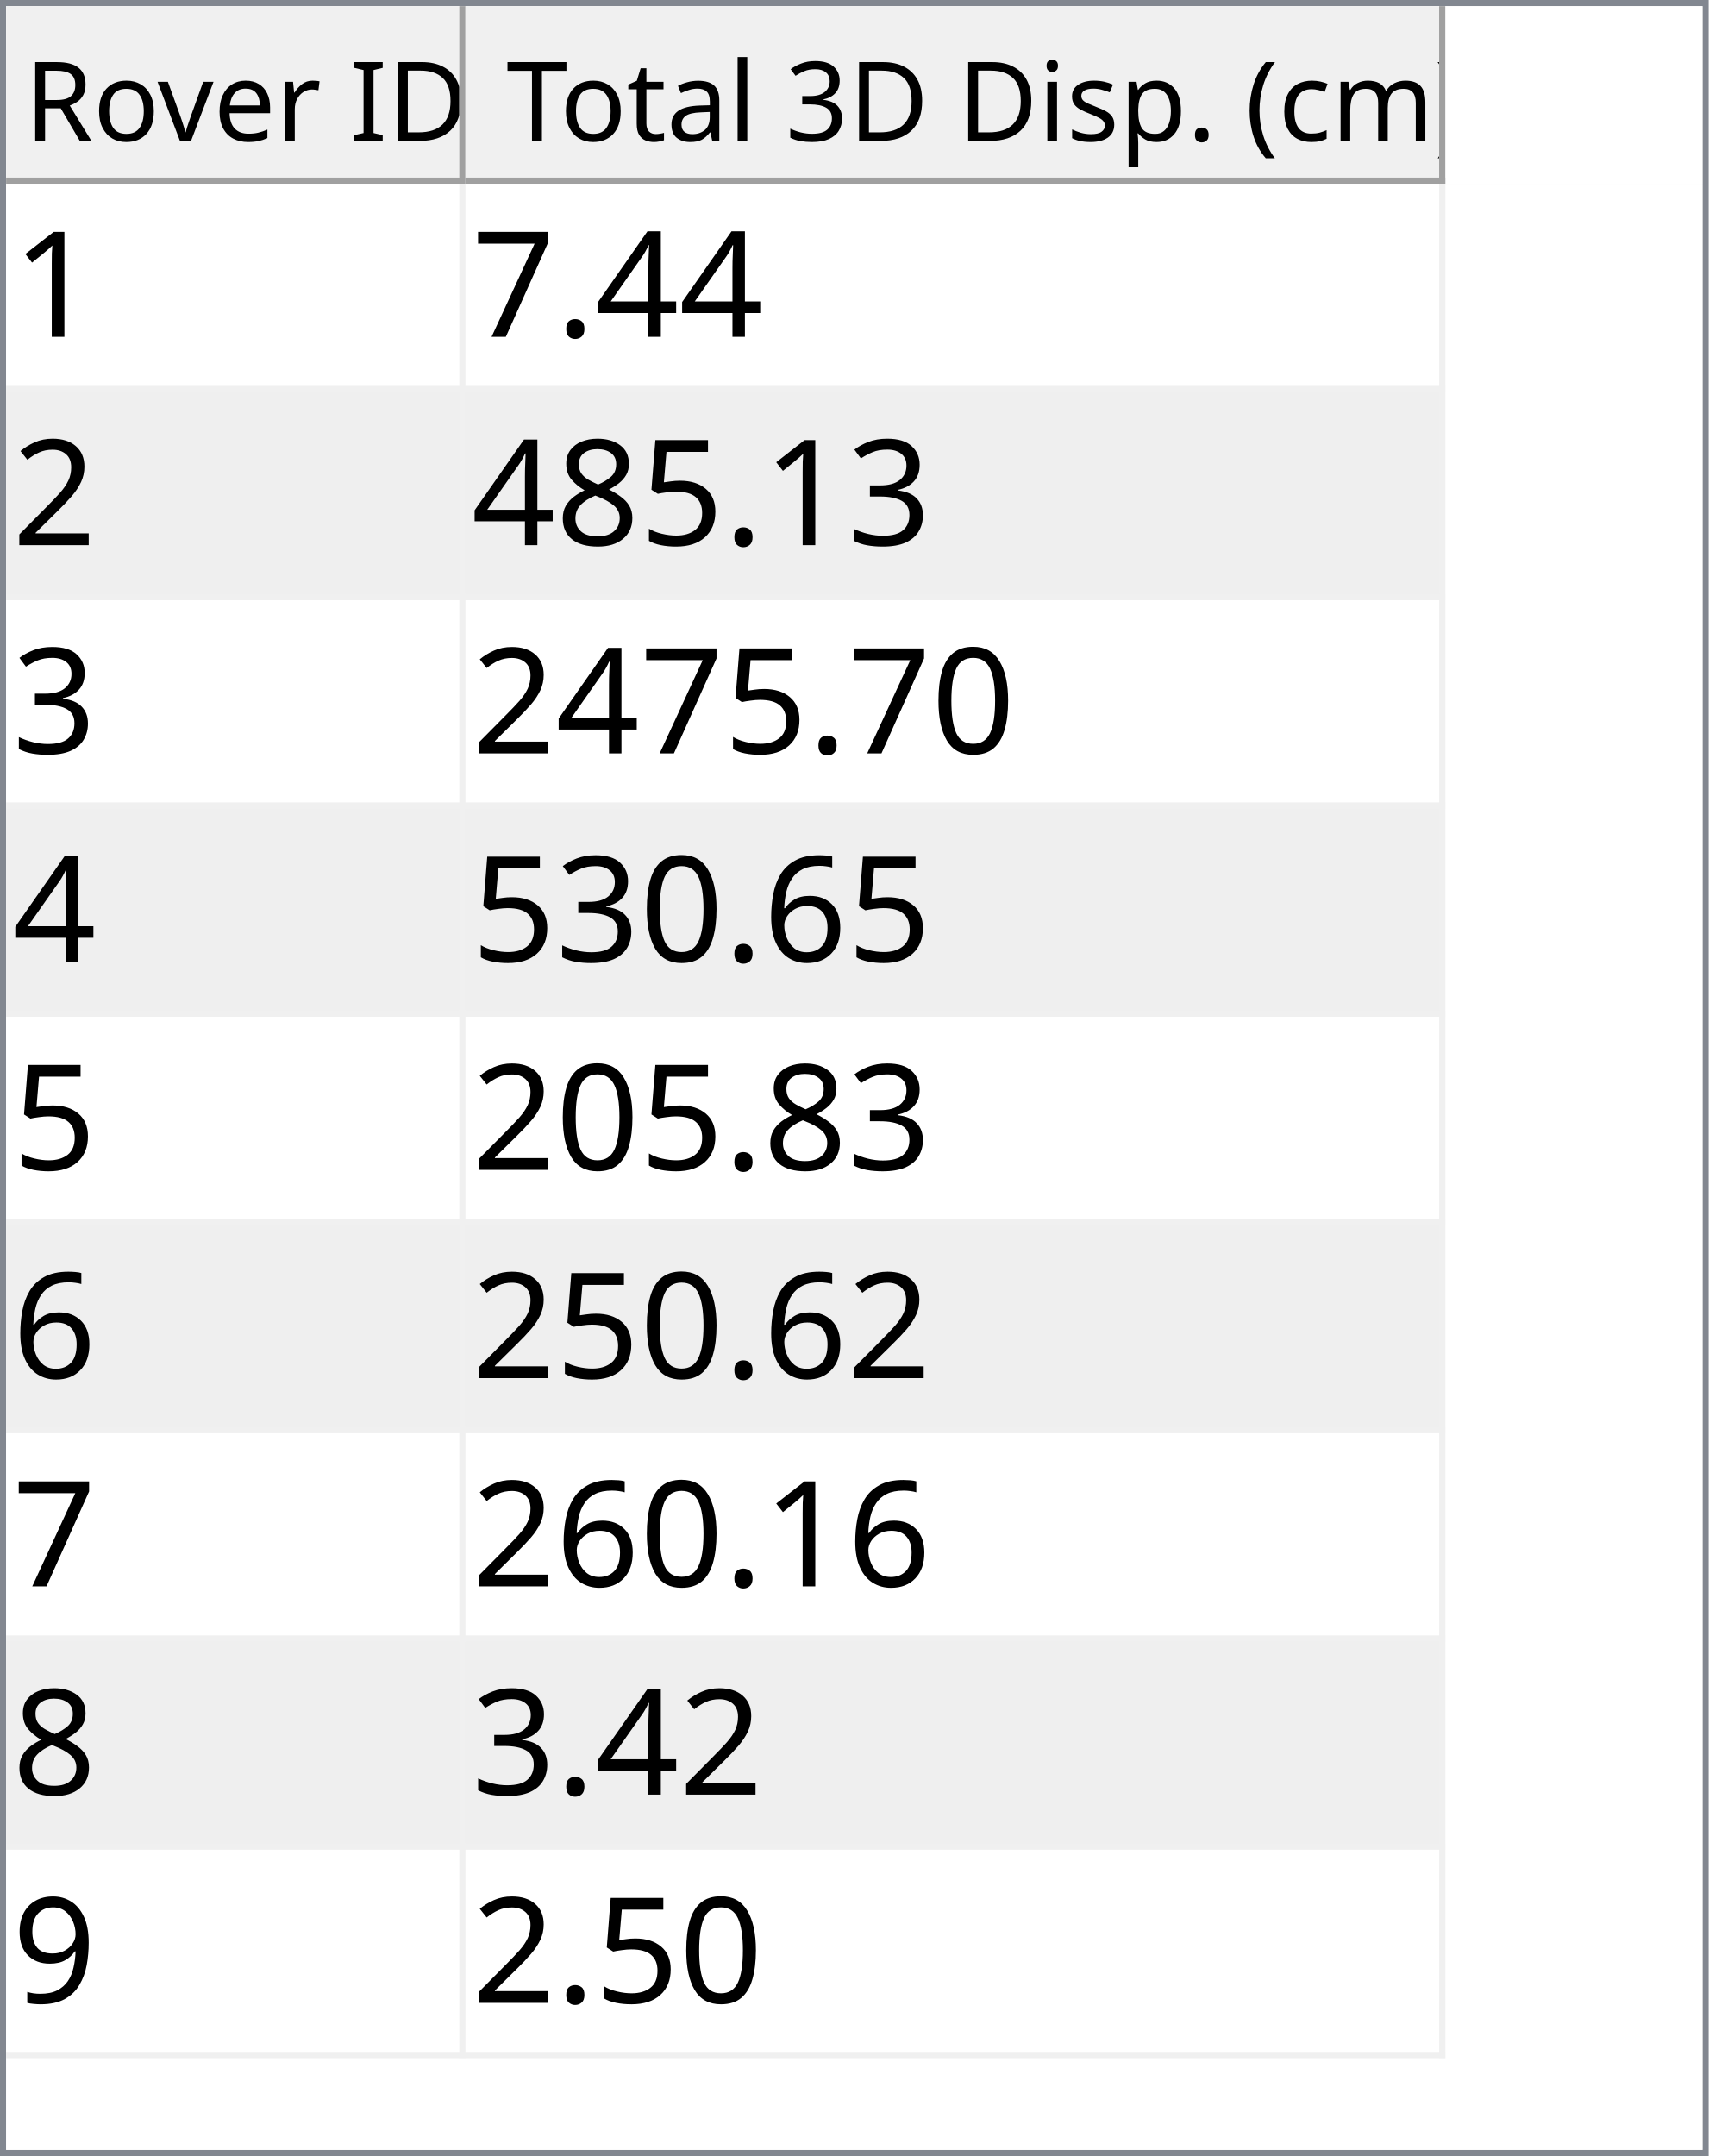
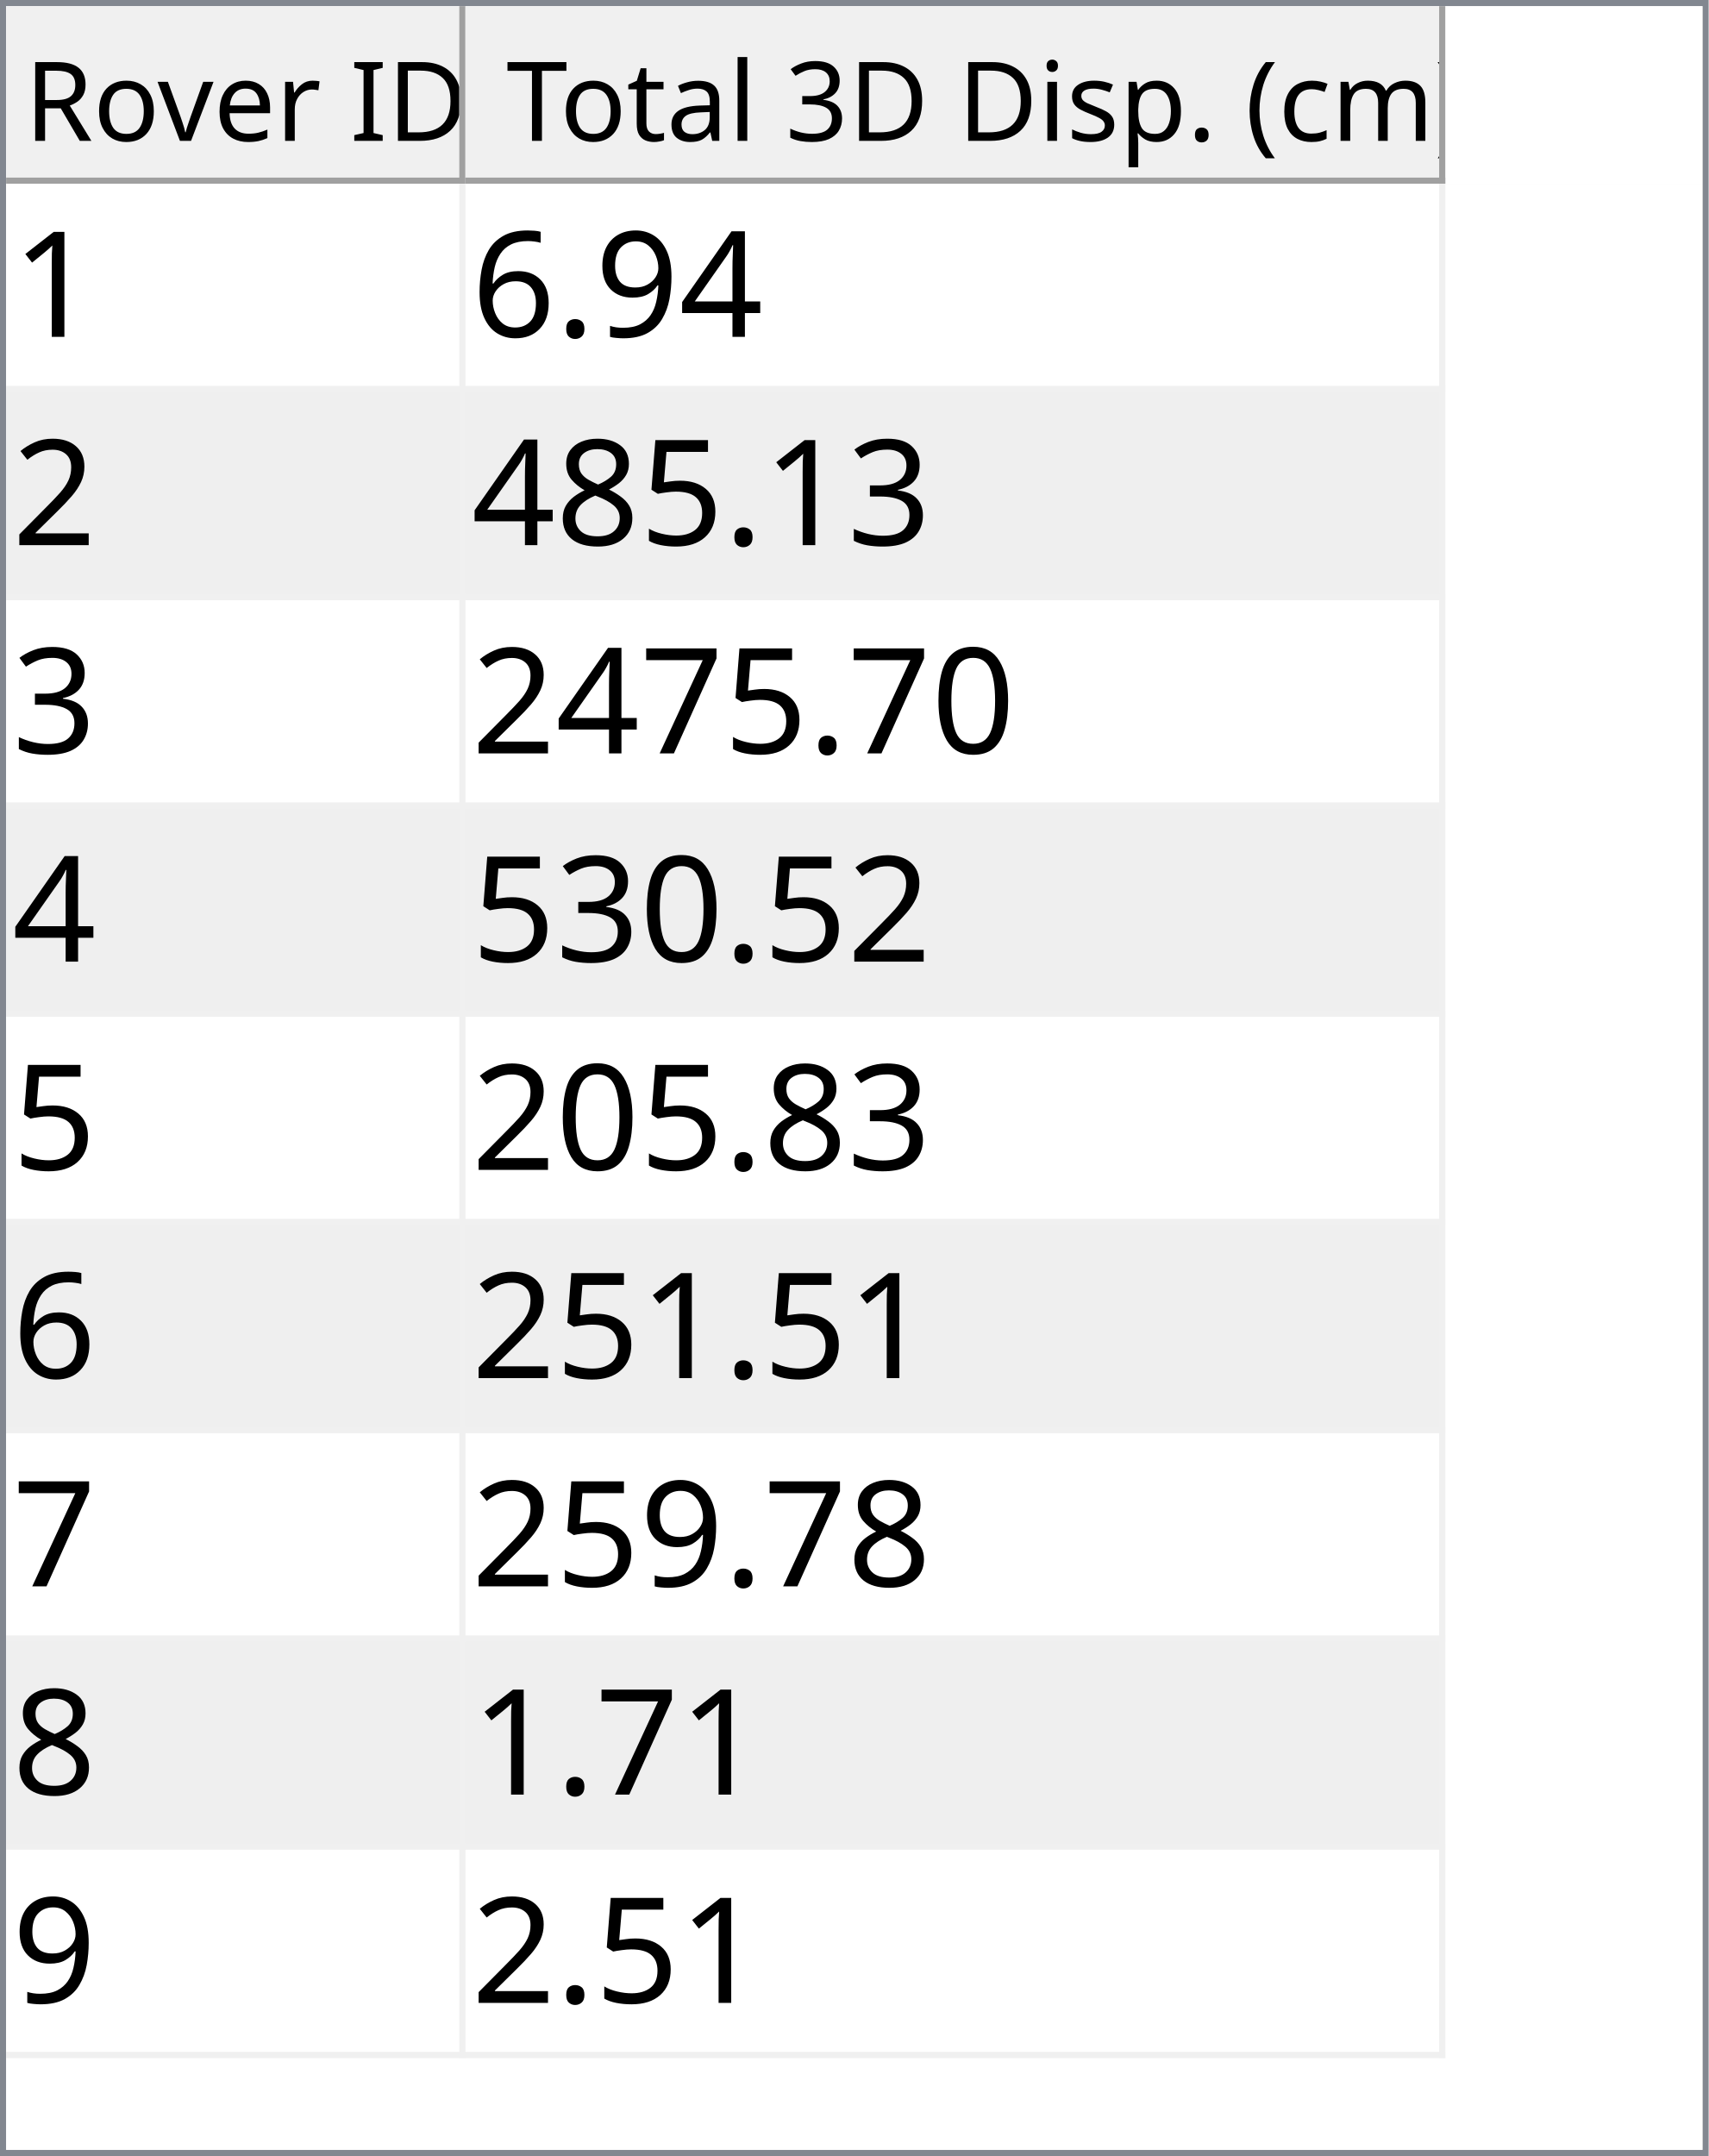
<svg xmlns="http://www.w3.org/2000/svg" style="fill-opacity:1; color-rendering:auto; color-interpolation:auto; text-rendering:auto; stroke:black; stroke-linecap:square; stroke-miterlimit:10; shape-rendering:auto; stroke-opacity:1; fill:black; stroke-dasharray:none; font-weight:normal; stroke-width:1; font-family:'Dialog'; font-style:normal; stroke-linejoin:miter; font-size:12px; stroke-dashoffset:0; image-rendering:auto;" width="279" height="352">
  <defs id="genericDefs" />
  <g>
    <defs id="defs1">
      <clipPath clipPathUnits="userSpaceOnUse" id="clipPath1">
        <path d="M0 0 L279 0 L279 352 L0 352 L0 0 Z" />
      </clipPath>
      <clipPath clipPathUnits="userSpaceOnUse" id="clipPath2">
        <path d="M0 0 L0 352 L279 352 L279 0 Z" />
      </clipPath>
      <clipPath clipPathUnits="userSpaceOnUse" id="clipPath3">
        <path d="M0 0 L0 29 L277 29 L277 0 Z" />
      </clipPath>
      <clipPath clipPathUnits="userSpaceOnUse" id="clipPath4">
        <path d="M0 0 L0 29 L75 29 L75 0 Z" />
      </clipPath>
      <clipPath clipPathUnits="userSpaceOnUse" id="clipPath5">
        <path d="M1 1 L1 28 L74 28 L74 1 Z" />
      </clipPath>
      <clipPath clipPathUnits="userSpaceOnUse" id="clipPath6">
        <path d="M0 0 L0 27 L73 27 L73 0 Z" />
      </clipPath>
      <clipPath clipPathUnits="userSpaceOnUse" id="clipPath7">
        <path d="M-0.5 -0.5 L-0.5 28.5 L74.5 28.5 L74.5 -0.5 Z" />
      </clipPath>
      <clipPath clipPathUnits="userSpaceOnUse" id="clipPath8">
        <path d="M0 0 L0 29 L160 29 L160 0 Z" />
      </clipPath>
      <clipPath clipPathUnits="userSpaceOnUse" id="clipPath9">
        <path d="M1 1 L1 28 L159 28 L159 1 Z" />
      </clipPath>
      <clipPath clipPathUnits="userSpaceOnUse" id="clipPath10">
        <path d="M0 0 L0 27 L158 27 L158 0 Z" />
      </clipPath>
      <clipPath clipPathUnits="userSpaceOnUse" id="clipPath11">
        <path d="M-0.5 -0.5 L-0.5 28.5 L159.5 28.5 L159.5 -0.5 Z" />
      </clipPath>
      <clipPath clipPathUnits="userSpaceOnUse" id="clipPath12">
        <path d="M0 0 L0 321 L277 321 L277 0 Z" />
      </clipPath>
      <clipPath clipPathUnits="userSpaceOnUse" id="clipPath13">
        <path d="M0 0 L0 306 L235 306 L235 0 Z" />
      </clipPath>
      <clipPath clipPathUnits="userSpaceOnUse" id="clipPath14">
        <path d="M-0.5 -0.5 L-0.5 305.5 L234.5 305.5 L234.5 -0.5 Z" />
      </clipPath>
      <clipPath clipPathUnits="userSpaceOnUse" id="clipPath15">
        <path d="M0 0 L0 33 L74 33 L74 0 Z" />
      </clipPath>
      <clipPath clipPathUnits="userSpaceOnUse" id="clipPath16">
        <path d="M0 0 L0 33 L159 33 L159 0 Z" />
      </clipPath>
      <font horiz-adv-x="64.551" id="font1">
        <font-face ascent="107.91" descent="25.098" units-per-em="100" style="font-style:normal; font-family:Segoe UI; font-weight:normal;" />
        <missing-glyph horiz-adv-x="64.551" d="M8.109 0 L8.109 68.266 L56.453 68.266 L56.453 0 L8.109 0 ZM15.328 7.234 L49.219 7.234 L49.219 61.031 L15.328 61.031 L15.328 7.234 Z" />
        <glyph unicode="D" horiz-adv-x="70.117" d="M9.188 0 L9.188 70.016 L28.516 70.016 Q65.531 70.016 65.531 35.891 Q65.531 19.672 55.25 9.836 Q44.969 0 27.734 0 L9.188 0 ZM17.391 62.594 L17.391 7.422 L27.828 7.422 Q41.609 7.422 49.273 14.797 Q56.938 22.172 56.938 35.688 Q56.938 62.594 28.328 62.594 L17.391 62.594 Z" />
        <glyph unicode="I" horiz-adv-x="26.611" d="M17.391 0 L9.188 0 L9.188 70.016 L17.391 70.016 L17.391 0 Z" />
        <glyph unicode=" " horiz-adv-x="27.393" d="" />
        <glyph unicode="r" horiz-adv-x="34.766" d="M34.188 41.891 Q32.078 43.5 28.125 43.5 Q23 43.5 19.555 38.672 Q16.109 33.844 16.109 25.484 L16.109 0 L8.109 0 L8.109 50 L16.109 50 L16.109 39.703 L16.312 39.703 Q18.016 44.969 21.531 47.922 Q25.047 50.875 29.391 50.875 Q32.516 50.875 34.188 50.203 L34.188 41.891 Z" />
        <glyph unicode="e" horiz-adv-x="52.295" d="M48.297 23 L12.984 23 Q13.188 14.656 17.484 10.109 Q21.781 5.562 29.297 5.562 Q37.75 5.562 44.828 11.141 L44.828 3.609 Q38.234 -1.172 27.391 -1.172 Q16.797 -1.172 10.742 5.641 Q4.688 12.453 4.688 24.812 Q4.688 36.469 11.305 43.82 Q17.922 51.172 27.734 51.172 Q37.547 51.172 42.922 44.828 Q48.297 38.484 48.297 27.203 L48.297 23 ZM40.094 29.781 Q40.047 36.719 36.75 40.578 Q33.453 44.438 27.594 44.438 Q21.922 44.438 17.969 40.383 Q14.016 36.328 13.094 29.781 L40.094 29.781 Z" />
        <glyph unicode="v" horiz-adv-x="47.9" d="M47.406 50 L27.484 0 L19.625 0 L0.688 50 L9.469 50 L22.172 13.672 Q23.578 9.672 23.922 6.688 L24.125 6.688 Q24.609 10.453 25.688 13.484 L38.969 50 L47.406 50 Z" />
        <glyph unicode="o" horiz-adv-x="58.594" d="M29 -1.172 Q17.922 -1.172 11.305 5.836 Q4.688 12.844 4.688 24.422 Q4.688 37.016 11.57 44.094 Q18.453 51.172 30.172 51.172 Q41.359 51.172 47.633 44.289 Q53.906 37.406 53.906 25.203 Q53.906 13.234 47.141 6.031 Q40.375 -1.172 29 -1.172 ZM29.594 44.438 Q21.875 44.438 17.383 39.188 Q12.891 33.938 12.891 24.703 Q12.891 15.828 17.43 10.695 Q21.969 5.562 29.594 5.562 Q37.359 5.562 41.531 10.594 Q45.703 15.625 45.703 24.906 Q45.703 34.281 41.531 39.359 Q37.359 44.438 29.594 44.438 Z" />
        <glyph unicode="R" horiz-adv-x="59.814" d="M59.375 0 L49.609 0 L37.891 19.625 Q36.281 22.359 34.766 24.289 Q33.25 26.219 31.664 27.438 Q30.078 28.656 28.25 29.219 Q26.422 29.781 24.125 29.781 L17.391 29.781 L17.391 0 L9.188 0 L9.188 70.016 L30.078 70.016 Q34.672 70.016 38.555 68.867 Q42.438 67.719 45.289 65.375 Q48.141 63.031 49.758 59.547 Q51.375 56.062 51.375 51.375 Q51.375 47.703 50.273 44.656 Q49.172 41.609 47.148 39.211 Q45.125 36.812 42.266 35.133 Q39.406 33.453 35.844 32.516 L35.844 32.328 Q37.594 31.547 38.891 30.547 Q40.188 29.547 41.359 28.18 Q42.531 26.812 43.68 25.078 Q44.828 23.344 46.234 21.047 L59.375 0 ZM17.391 62.594 L17.391 37.203 L28.516 37.203 Q31.594 37.203 34.203 38.133 Q36.812 39.062 38.719 40.797 Q40.625 42.531 41.703 45.047 Q42.781 47.562 42.781 50.688 Q42.781 56.297 39.141 59.445 Q35.5 62.594 28.609 62.594 L17.391 62.594 Z" />
        <glyph unicode=")" horiz-adv-x="30.176" d="M8.297 -15.922 L1.172 -15.922 Q16.406 2.344 16.406 26.812 Q16.406 51.469 1.078 70.016 L8.297 70.016 Q23.531 52.156 23.531 26.703 Q23.531 1.375 8.297 -15.922 Z" />
        <glyph unicode="m" horiz-adv-x="86.133" d="M79.109 0 L71.094 0 L71.094 28.719 Q71.094 37.016 68.531 40.727 Q65.969 44.438 59.906 44.438 Q54.781 44.438 51.195 39.75 Q47.609 35.062 47.609 28.516 L47.609 0 L39.594 0 L39.594 29.688 Q39.594 44.438 28.219 44.438 Q22.953 44.438 19.531 40.016 Q16.109 35.594 16.109 28.516 L16.109 0 L8.109 0 L8.109 50 L16.109 50 L16.109 42.094 L16.312 42.094 Q21.625 51.172 31.844 51.172 Q36.969 51.172 40.773 48.312 Q44.578 45.453 46 40.828 Q51.562 51.172 62.594 51.172 Q79.109 51.172 79.109 30.812 L79.109 0 Z" />
        <glyph unicode="c" horiz-adv-x="46.191" d="M42.188 2.297 Q36.422 -1.172 28.516 -1.172 Q17.828 -1.172 11.258 5.789 Q4.688 12.75 4.688 23.828 Q4.688 36.188 11.766 43.68 Q18.844 51.172 30.672 51.172 Q37.25 51.172 42.281 48.734 L42.281 40.531 Q36.719 44.438 30.375 44.438 Q22.703 44.438 17.797 38.945 Q12.891 33.453 12.891 24.516 Q12.891 15.719 17.508 10.641 Q22.125 5.562 29.891 5.562 Q36.422 5.562 42.188 9.906 L42.188 2.297 Z" />
        <glyph unicode="(" horiz-adv-x="30.176" d="M29.109 -15.922 L21.969 -15.922 Q6.844 1.375 6.844 26.703 Q6.844 52.156 21.969 70.016 L29.203 70.016 Q13.875 51.469 13.875 26.812 Q13.875 2.344 29.109 -15.922 Z" />
        <glyph unicode="." horiz-adv-x="21.68" d="M10.891 -1.078 Q8.641 -1.078 7.055 0.539 Q5.469 2.156 5.469 4.391 Q5.469 6.641 7.055 8.273 Q8.641 9.906 10.891 9.906 Q13.188 9.906 14.797 8.273 Q16.406 6.641 16.406 4.391 Q16.406 2.156 14.797 0.539 Q13.188 -1.078 10.891 -1.078 Z" />
        <glyph unicode="p" horiz-adv-x="58.789" d="M16.312 7.234 L16.109 7.234 L16.109 -23 L8.109 -23 L8.109 50 L16.109 50 L16.109 41.219 L16.312 41.219 Q22.219 51.172 33.594 51.172 Q43.266 51.172 48.688 44.461 Q54.109 37.75 54.109 26.469 Q54.109 13.922 48 6.375 Q41.891 -1.172 31.297 -1.172 Q21.578 -1.172 16.312 7.234 ZM16.109 27.391 L16.109 20.406 Q16.109 14.203 20.141 9.883 Q24.172 5.562 30.375 5.562 Q37.641 5.562 41.773 11.133 Q45.906 16.703 45.906 26.609 Q45.906 34.969 42.047 39.703 Q38.188 44.438 31.594 44.438 Q24.609 44.438 20.359 39.578 Q16.109 34.719 16.109 27.391 Z" />
        <glyph unicode="s" horiz-adv-x="42.432" d="M5.078 1.812 L5.078 10.406 Q11.625 5.562 19.484 5.562 Q30.031 5.562 30.031 12.594 Q30.031 14.594 29.125 15.992 Q28.219 17.391 26.68 18.461 Q25.141 19.531 23.07 20.383 Q21 21.234 18.609 22.172 Q15.281 23.484 12.766 24.828 Q10.25 26.172 8.57 27.859 Q6.891 29.547 6.031 31.695 Q5.172 33.844 5.172 36.719 Q5.172 40.234 6.789 42.945 Q8.406 45.656 11.086 47.484 Q13.766 49.312 17.211 50.242 Q20.656 51.172 24.312 51.172 Q30.812 51.172 35.938 48.922 L35.938 40.828 Q30.422 44.438 23.25 44.438 Q21 44.438 19.195 43.922 Q17.391 43.406 16.094 42.477 Q14.797 41.547 14.086 40.258 Q13.375 38.969 13.375 37.406 Q13.375 35.453 14.086 34.133 Q14.797 32.812 16.164 31.789 Q17.531 30.766 19.484 29.938 Q21.438 29.109 23.922 28.125 Q27.25 26.859 29.883 25.516 Q32.516 24.172 34.375 22.484 Q36.234 20.797 37.234 18.602 Q38.234 16.406 38.234 13.375 Q38.234 9.672 36.602 6.938 Q34.969 4.203 32.234 2.398 Q29.5 0.594 25.93 -0.289 Q22.359 -1.172 18.453 -1.172 Q10.75 -1.172 5.078 1.812 Z" />
        <glyph unicode="i" horiz-adv-x="24.219" d="M12.203 62.703 Q10.062 62.703 8.547 64.164 Q7.031 65.625 7.031 67.875 Q7.031 70.125 8.547 71.609 Q10.062 73.094 12.203 73.094 Q14.406 73.094 15.945 71.609 Q17.484 70.125 17.484 67.875 Q17.484 65.719 15.945 64.211 Q14.406 62.703 12.203 62.703 ZM16.109 0 L8.109 0 L8.109 50 L16.109 50 L16.109 0 Z" />
        <glyph unicode="3" horiz-adv-x="53.906" d="M46.531 19.828 Q46.531 15.094 44.75 11.211 Q42.969 7.328 39.719 4.57 Q36.469 1.812 31.93 0.297 Q27.391 -1.219 21.922 -1.219 Q11.922 -1.219 6 2.594 L6 11.188 Q13.094 5.609 22.219 5.609 Q25.875 5.609 28.828 6.539 Q31.781 7.469 33.906 9.227 Q36.031 10.984 37.18 13.477 Q38.328 15.969 38.328 19.094 Q38.328 32.812 18.797 32.812 L12.984 32.812 L12.984 39.594 L18.5 39.594 Q35.797 39.594 35.797 52.484 Q35.797 64.406 22.609 64.406 Q15.188 64.406 8.688 59.422 L8.688 67.188 Q15.375 71.188 24.609 71.188 Q29 71.188 32.57 69.969 Q36.141 68.75 38.68 66.555 Q41.219 64.359 42.609 61.281 Q44 58.203 44 54.5 Q44 40.672 30.031 36.719 L30.031 36.531 Q33.594 36.141 36.625 34.797 Q39.656 33.453 41.852 31.305 Q44.047 29.156 45.289 26.25 Q46.531 23.344 46.531 19.828 Z" />
        <glyph unicode="l" horiz-adv-x="24.219" d="M16.109 0 L8.109 0 L8.109 74.031 L16.109 74.031 L16.109 0 Z" />
        <glyph unicode="a" horiz-adv-x="50.879" d="M43.891 0 L35.891 0 L35.891 7.812 L35.688 7.812 Q30.469 -1.172 20.312 -1.172 Q12.844 -1.172 8.617 2.781 Q4.391 6.734 4.391 13.281 Q4.391 27.297 20.906 29.594 L35.891 31.688 Q35.891 44.438 25.594 44.438 Q16.547 44.438 9.281 38.281 L9.281 46.484 Q16.656 51.172 26.266 51.172 Q43.891 51.172 43.891 32.516 L43.891 0 ZM35.891 25.297 L23.828 23.641 Q18.266 22.859 15.43 20.875 Q12.594 18.891 12.594 13.875 Q12.594 10.203 15.211 7.883 Q17.828 5.562 22.172 5.562 Q28.125 5.562 32.008 9.742 Q35.891 13.922 35.891 20.312 L35.891 25.297 Z" />
        <glyph unicode="t" horiz-adv-x="33.887" d="M31.297 0.484 Q28.469 -1.078 23.828 -1.078 Q10.688 -1.078 10.688 13.578 L10.688 43.172 L2.094 43.172 L2.094 50 L10.688 50 L10.688 62.203 L18.703 64.797 L18.703 50 L31.297 50 L31.297 43.172 L18.703 43.172 L18.703 14.984 Q18.703 9.969 20.414 7.82 Q22.125 5.672 26.078 5.672 Q29.109 5.672 31.297 7.328 L31.297 0.484 Z" />
        <glyph unicode="T" horiz-adv-x="52.393" d="M50.594 62.594 L30.375 62.594 L30.375 0 L22.172 0 L22.172 62.594 L2 62.594 L2 70.016 L50.594 70.016 L50.594 62.594 Z" />
      </font>
      <font horiz-adv-x="75.0" id="font2">
        <font-face ascent="100.537" descent="21.973" units-per-em="100" style="font-style:normal; font-family:sans-serif; font-weight:normal;" />
        <missing-glyph horiz-adv-x="75.0" d="M12.5 0 L12.5 62.5 L62.5 62.5 L62.5 0 L12.5 0 ZM14.062 1.562 L60.938 1.562 L60.938 60.938 L14.062 60.938 L14.062 1.562 Z" />
        <glyph unicode="1" horiz-adv-x="55.615" d="M37.25 0 L28.469 0 L28.469 56 Q25.297 52.984 20.141 49.953 Q14.984 46.922 10.891 45.406 L10.891 53.906 Q18.266 57.375 23.781 62.305 Q29.297 67.234 31.594 71.875 L37.25 71.875 L37.25 0 Z" />
        <glyph unicode="4" horiz-adv-x="55.615" d="M32.328 0 L32.328 17.141 L1.266 17.141 L1.266 25.203 L33.938 71.578 L41.109 71.578 L41.109 25.203 L50.781 25.203 L50.781 17.141 L41.109 17.141 L41.109 0 L32.328 0 ZM32.328 25.203 L32.328 57.469 L9.906 25.203 L32.328 25.203 Z" />
+         <glyph unicode="9" horiz-adv-x="55.615" d="M5.469 16.547 L13.922 17.328 Q14.984 11.375 18.016 8.688 Q21.047 6 25.781 6 Q29.828 6 32.883 7.859 Q35.938 9.719 37.891 12.82 Q39.844 15.922 41.164 21.195 Q42.484 26.469 42.484 31.938 Q42.484 32.516 42.438 33.688 Q39.797 29.5 35.234 26.883 Q30.672 24.266 25.344 24.266 Q16.453 24.266 10.305 30.711 Q4.156 37.156 4.156 47.703 Q4.156 58.594 10.578 65.234 Q17 71.875 26.656 71.875 Q33.641 71.875 39.43 68.117 Q45.219 64.359 48.219 57.398 Q51.219 50.438 51.219 37.25 Q51.219 23.531 48.242 15.406 Q45.266 7.281 39.383 3.031 Q33.5 -1.219 25.594 -1.219 Q17.188 -1.219 11.867 3.445 Q6.547 8.109 5.469 16.547 ZM41.453 48.141 Q41.453 55.719 37.43 60.156 Q33.406 64.594 27.734 64.594 Q21.875 64.594 17.531 59.812 Q13.188 55.031 13.188 47.406 Q13.188 40.578 17.312 36.305 Q21.438 32.031 27.484 32.031 Q33.594 32.031 37.523 36.305 Q41.453 40.578 41.453 48.141 Z" />
        <glyph unicode="." horiz-adv-x="27.783" d="M9.078 0 L9.078 10.016 L19.094 10.016 L19.094 0 L9.078 0 Z" />
-         <glyph unicode="7" horiz-adv-x="55.615" d="M4.734 62.203 L4.734 70.656 L51.078 70.656 L51.078 63.812 Q44.234 56.547 37.523 44.484 Q30.812 32.422 27.156 19.672 Q24.516 10.688 23.781 0 L14.75 0 Q14.891 8.453 18.062 20.414 Q21.234 32.375 27.172 43.484 Q33.109 54.594 39.797 62.203 L4.734 62.203 Z" />
+         <glyph unicode="6" horiz-adv-x="55.615" d="M49.75 54.047 L41.016 53.375 Q39.844 58.547 37.703 60.891 Q34.125 64.656 28.906 64.656 Q24.703 64.656 21.531 62.312 Q17.391 59.281 14.992 53.469 Q12.594 47.656 12.5 36.922 Q15.672 41.75 20.266 44.094 Q24.859 46.438 29.891 46.438 Q38.672 46.438 44.852 39.969 Q51.031 33.5 51.031 23.25 Q51.031 16.5 48.125 10.719 Q45.219 4.938 40.141 1.859 Q35.062 -1.219 28.609 -1.219 Q17.625 -1.219 10.695 6.859 Q3.766 14.938 3.766 33.5 Q3.766 54.25 11.422 63.672 Q18.109 71.875 29.438 71.875 Q37.891 71.875 43.289 67.141 Q48.688 62.406 49.75 54.047 ZM13.875 23.188 Q13.875 18.656 15.797 14.508 Q17.719 10.359 21.188 8.18 Q24.656 6 28.469 6 Q34.031 6 38.039 10.492 Q42.047 14.984 42.047 22.703 Q42.047 30.125 38.086 34.398 Q34.125 38.672 28.125 38.672 Q22.172 38.672 18.023 34.398 Q13.875 30.125 13.875 23.188 Z" />
        <glyph unicode="2" horiz-adv-x="55.615" d="M50.344 8.453 L50.344 0 L3.031 0 Q2.938 3.172 4.047 6.109 Q5.859 10.938 9.836 15.625 Q13.812 20.312 21.344 26.469 Q33.016 36.031 37.117 41.625 Q41.219 47.219 41.219 52.203 Q41.219 57.422 37.477 61.008 Q33.734 64.594 27.734 64.594 Q21.391 64.594 17.578 60.789 Q13.766 56.984 13.719 50.25 L4.688 51.172 Q5.609 61.281 11.664 66.578 Q17.719 71.875 27.938 71.875 Q38.234 71.875 44.242 66.164 Q50.25 60.453 50.25 52 Q50.25 47.703 48.492 43.555 Q46.734 39.406 42.656 34.812 Q38.578 30.219 29.109 22.219 Q21.188 15.578 18.945 13.211 Q16.703 10.844 15.234 8.453 L50.344 8.453 Z" />
        <glyph unicode="3" horiz-adv-x="55.615" d="M4.203 18.891 L12.984 20.062 Q14.5 12.594 18.141 9.297 Q21.781 6 27 6 Q33.203 6 37.477 10.297 Q41.75 14.594 41.75 20.953 Q41.75 27 37.797 30.93 Q33.844 34.859 27.734 34.859 Q25.25 34.859 21.531 33.891 L22.516 41.609 Q23.391 41.5 23.922 41.5 Q29.547 41.5 34.039 44.43 Q38.531 47.359 38.531 53.469 Q38.531 58.297 35.258 61.477 Q31.984 64.656 26.812 64.656 Q21.688 64.656 18.266 61.43 Q14.844 58.203 13.875 51.766 L5.078 53.328 Q6.688 62.156 12.398 67.016 Q18.109 71.875 26.609 71.875 Q32.469 71.875 37.398 69.359 Q42.328 66.844 44.945 62.5 Q47.562 58.156 47.562 53.266 Q47.562 48.641 45.07 44.828 Q42.578 41.016 37.703 38.766 Q44.047 37.312 47.562 32.695 Q51.078 28.078 51.078 21.141 Q51.078 11.766 44.242 5.25 Q37.406 -1.266 26.953 -1.266 Q17.531 -1.266 11.305 4.352 Q5.078 9.969 4.203 18.891 Z" />
        <glyph unicode="5" horiz-adv-x="55.615" d="M4.156 18.75 L13.375 19.531 Q14.406 12.797 18.141 9.398 Q21.875 6 27.156 6 Q33.5 6 37.891 10.789 Q42.281 15.578 42.281 23.484 Q42.281 31 38.062 35.352 Q33.844 39.703 27 39.703 Q22.75 39.703 19.336 37.773 Q15.922 35.844 13.969 32.766 L5.719 33.844 L12.641 70.609 L48.25 70.609 L48.25 62.203 L19.672 62.203 L15.828 42.969 Q22.266 47.469 29.344 47.469 Q38.719 47.469 45.164 40.969 Q51.609 34.469 51.609 24.266 Q51.609 14.547 45.953 7.469 Q39.062 -1.219 27.156 -1.219 Q17.391 -1.219 11.211 4.25 Q5.031 9.719 4.156 18.75 Z" />
        <glyph unicode="8" horiz-adv-x="55.615" d="M17.672 38.812 Q12.203 40.828 9.57 44.539 Q6.938 48.25 6.938 53.422 Q6.938 61.234 12.555 66.555 Q18.172 71.875 27.484 71.875 Q36.859 71.875 42.578 66.43 Q48.297 60.984 48.297 53.172 Q48.297 48.188 45.68 44.508 Q43.062 40.828 37.75 38.812 Q44.344 36.672 47.781 31.883 Q51.219 27.094 51.219 20.453 Q51.219 11.281 44.727 5.031 Q38.234 -1.219 27.641 -1.219 Q17.047 -1.219 10.547 5.055 Q4.047 11.328 4.047 20.703 Q4.047 27.688 7.594 32.398 Q11.141 37.109 17.672 38.812 ZM15.922 53.719 Q15.922 48.641 19.195 45.414 Q22.469 42.188 27.688 42.188 Q32.766 42.188 36.016 45.383 Q39.266 48.578 39.266 53.219 Q39.266 58.062 35.914 61.359 Q32.562 64.656 27.594 64.656 Q22.562 64.656 19.242 61.43 Q15.922 58.203 15.922 53.719 ZM13.094 20.656 Q13.094 16.891 14.875 13.375 Q16.656 9.859 20.172 7.93 Q23.688 6 27.734 6 Q34.031 6 38.133 10.055 Q42.234 14.109 42.234 20.359 Q42.234 26.703 38.016 30.859 Q33.797 35.016 27.438 35.016 Q21.234 35.016 17.164 30.914 Q13.094 26.812 13.094 20.656 Z" />
        <glyph unicode="0" horiz-adv-x="55.615" d="M4.156 35.297 Q4.156 48 6.766 55.742 Q9.375 63.484 14.523 67.68 Q19.672 71.875 27.484 71.875 Q33.25 71.875 37.594 69.555 Q41.938 67.234 44.773 62.867 Q47.609 58.5 49.219 52.227 Q50.828 45.953 50.828 35.297 Q50.828 22.703 48.242 14.969 Q45.656 7.234 40.508 3.008 Q35.359 -1.219 27.484 -1.219 Q17.141 -1.219 11.234 6.203 Q4.156 15.141 4.156 35.297 ZM13.188 35.297 Q13.188 17.672 17.312 11.836 Q21.438 6 27.484 6 Q33.547 6 37.672 11.859 Q41.797 17.719 41.797 35.297 Q41.797 52.984 37.672 58.789 Q33.547 64.594 27.391 64.594 Q21.344 64.594 17.719 59.469 Q13.188 52.938 13.188 35.297 Z" />
-         <glyph unicode="6" horiz-adv-x="55.615" d="M49.75 54.047 L41.016 53.375 Q39.844 58.547 37.703 60.891 Q34.125 64.656 28.906 64.656 Q24.703 64.656 21.531 62.312 Q17.391 59.281 14.992 53.469 Q12.594 47.656 12.5 36.922 Q15.672 41.75 20.266 44.094 Q24.859 46.438 29.891 46.438 Q38.672 46.438 44.852 39.969 Q51.031 33.5 51.031 23.25 Q51.031 16.5 48.125 10.719 Q45.219 4.938 40.141 1.859 Q35.062 -1.219 28.609 -1.219 Q17.625 -1.219 10.695 6.859 Q3.766 14.938 3.766 33.5 Q3.766 54.25 11.422 63.672 Q18.109 71.875 29.438 71.875 Q37.891 71.875 43.289 67.141 Q48.688 62.406 49.75 54.047 ZM13.875 23.188 Q13.875 18.656 15.797 14.508 Q17.719 10.359 21.188 8.18 Q24.656 6 28.469 6 Q34.031 6 38.039 10.492 Q42.047 14.984 42.047 22.703 Q42.047 30.125 38.086 34.398 Q34.125 38.672 28.125 38.672 Q22.172 38.672 18.023 34.398 Q13.875 30.125 13.875 23.188 Z" />
-         <glyph unicode="9" horiz-adv-x="55.615" d="M5.469 16.547 L13.922 17.328 Q14.984 11.375 18.016 8.688 Q21.047 6 25.781 6 Q29.828 6 32.883 7.859 Q35.938 9.719 37.891 12.82 Q39.844 15.922 41.164 21.195 Q42.484 26.469 42.484 31.938 Q42.484 32.516 42.438 33.688 Q39.797 29.5 35.234 26.883 Q30.672 24.266 25.344 24.266 Q16.453 24.266 10.305 30.711 Q4.156 37.156 4.156 47.703 Q4.156 58.594 10.578 65.234 Q17 71.875 26.656 71.875 Q33.641 71.875 39.43 68.117 Q45.219 64.359 48.219 57.398 Q51.219 50.438 51.219 37.25 Q51.219 23.531 48.242 15.406 Q45.266 7.281 39.383 3.031 Q33.5 -1.219 25.594 -1.219 Q17.188 -1.219 11.867 3.445 Q6.547 8.109 5.469 16.547 ZM41.453 48.141 Q41.453 55.719 37.43 60.156 Q33.406 64.594 27.734 64.594 Q21.875 64.594 17.531 59.812 Q13.188 55.031 13.188 47.406 Q13.188 40.578 17.312 36.305 Q21.438 32.031 27.484 32.031 Q33.594 32.031 37.523 36.305 Q41.453 40.578 41.453 48.141 Z" />
+         <glyph unicode="7" horiz-adv-x="55.615" d="M4.734 62.203 L4.734 70.656 L51.078 70.656 L51.078 63.812 Q44.234 56.547 37.523 44.484 Q30.812 32.422 27.156 19.672 Q24.516 10.688 23.781 0 L14.75 0 Q14.891 8.453 18.062 20.414 Q21.234 32.375 27.172 43.484 Q33.109 54.594 39.797 62.203 L4.734 62.203 Z" />
      </font>
    </defs>
    <g style="fill:white; stroke:white;">
      <rect x="0" y="0" width="279" style="clip-path:url(#clipPath1); stroke:none;" height="352" />
    </g>
    <g style="fill:white; text-rendering:optimizeSpeed; color-rendering:optimizeSpeed; image-rendering:optimizeSpeed; shape-rendering:crispEdges; stroke:white; color-interpolation:sRGB;">
      <rect x="0" width="279" height="352" y="0" style="stroke:none;" />
      <path style="stroke:none;" d="M0 353 L279 353 L279 0 L0 0 Z" />
    </g>
    <g style="fill:rgb(240,240,240); font-size:18px; font-family:'Segoe UI'; stroke:rgb(240,240,240);">
      <rect x="0" y="0" width="279" style="clip-path:url(#clipPath2); stroke:none;" height="352" />
    </g>
    <g style="fill:rgb(130,135,144); font-size:18px; font-family:'Segoe UI'; stroke:rgb(130,135,144);">
      <path d="M0 0 L279 0 L279 352 L0 352 L0 0 ZM1 1 L278 1 L278 351 L1 351 L1 1 Z" style="fill-rule:evenodd; clip-path:url(#clipPath2); stroke:none;" />
    </g>
    <g style="fill:white; font-size:18px; font-family:'Segoe UI'; stroke:white;" transform="translate(1,1)">
      <rect x="0" y="0" width="277" style="clip-path:url(#clipPath3); stroke:none;" height="29" />
    </g>
    <g style="fill:rgb(240,240,240); font-size:18px; font-family:'Segoe UI'; stroke:rgb(240,240,240);" transform="translate(1,1)">
      <rect x="0" y="0" width="75" style="clip-path:url(#clipPath4); stroke:none;" height="29" />
    </g>
    <g style="font-family:'Segoe UI'; font-size:18px;" transform="translate(2,2)">
      <text x="2" xml:space="preserve" y="21" style="clip-path:url(#clipPath6); stroke:none;">Rover ID</text>
    </g>
    <g transform="translate(1.5,1.5)" style="fill:rgb(160,160,160); font-size:18px; font-family:'Segoe UI'; stroke:rgb(160,160,160); stroke-linejoin:bevel;">
      <line x1="74" x2="74" y1="0" style="fill:none; clip-path:url(#clipPath7);" y2="28" />
    </g>
    <g transform="matrix(1,0,0,1,1,1) translate(0.5,0.5)" style="fill:rgb(160,160,160); font-size:18px; font-family:'Segoe UI'; stroke:rgb(160,160,160); stroke-linejoin:bevel;">
      <line x1="0" x2="74" y1="28" style="fill:none; clip-path:url(#clipPath7);" y2="28" />
    </g>
    <g style="fill:rgb(240,240,240); font-size:18px; font-family:'Segoe UI'; stroke:rgb(240,240,240);" transform="translate(76,1)">
      <rect x="0" y="0" width="160" style="clip-path:url(#clipPath8); stroke:none;" height="29" />
    </g>
    <g style="font-family:'Segoe UI'; font-size:18px;" transform="translate(77,2)">
      <text x="1" xml:space="preserve" y="21" style="clip-path:url(#clipPath10); stroke:none;"> Total 3D Disp. (cm)</text>
    </g>
    <g transform="translate(76.5,1.5)" style="fill:rgb(160,160,160); font-size:18px; font-family:'Segoe UI'; stroke:rgb(160,160,160); stroke-linejoin:bevel;">
      <line x1="159" x2="159" y1="0" style="fill:none; clip-path:url(#clipPath11);" y2="28" />
    </g>
    <g transform="matrix(1,0,0,1,76,1) translate(0.5,0.5)" style="fill:rgb(160,160,160); font-size:18px; font-family:'Segoe UI'; stroke:rgb(160,160,160); stroke-linejoin:bevel;">
      <line x1="0" x2="159" y1="28" style="fill:none; clip-path:url(#clipPath11);" y2="28" />
    </g>
    <g style="fill:white; font-size:18px; font-family:'Segoe UI'; stroke:white;" transform="translate(1,30)">
      <rect x="0" y="0" width="277" style="clip-path:url(#clipPath12); stroke:none;" height="321" />
    </g>
    <g style="fill:rgb(240,240,240); font-size:24px; font-family:sans-serif; stroke:rgb(240,240,240);" transform="translate(1,30)">
      <rect x="0" y="0" width="235" style="clip-path:url(#clipPath13); stroke:none;" height="306" />
      <line transform="translate(0.5,0.5)" x1="0" x2="234" y1="33" style="clip-path:url(#clipPath14); fill:none; stroke-linejoin:bevel;" y2="33" />
    </g>
    <g transform="matrix(1,0,0,1,1,30) translate(0.5,0.5)" style="fill:rgb(240,240,240); font-size:24px; font-family:sans-serif; stroke:rgb(240,240,240); stroke-linejoin:bevel;">
      <line x1="0" x2="234" y1="67" style="fill:none; clip-path:url(#clipPath14);" y2="67" />
    </g>
    <g transform="matrix(1,0,0,1,1,30) translate(0.5,0.5)" style="fill:rgb(240,240,240); font-size:24px; font-family:sans-serif; stroke:rgb(240,240,240); stroke-linejoin:bevel;">
      <line x1="0" x2="234" y1="101" style="fill:none; clip-path:url(#clipPath14);" y2="101" />
    </g>
    <g transform="matrix(1,0,0,1,1,30) translate(0.5,0.5)" style="fill:rgb(240,240,240); font-size:24px; font-family:sans-serif; stroke:rgb(240,240,240); stroke-linejoin:bevel;">
      <line x1="0" x2="234" y1="135" style="fill:none; clip-path:url(#clipPath14);" y2="135" />
    </g>
    <g transform="matrix(1,0,0,1,1,30) translate(0.5,0.5)" style="fill:rgb(240,240,240); font-size:24px; font-family:sans-serif; stroke:rgb(240,240,240); stroke-linejoin:bevel;">
      <line x1="0" x2="234" y1="169" style="fill:none; clip-path:url(#clipPath14);" y2="169" />
    </g>
    <g transform="matrix(1,0,0,1,1,30) translate(0.5,0.5)" style="fill:rgb(240,240,240); font-size:24px; font-family:sans-serif; stroke:rgb(240,240,240); stroke-linejoin:bevel;">
      <line x1="0" x2="234" y1="203" style="fill:none; clip-path:url(#clipPath14);" y2="203" />
    </g>
    <g transform="matrix(1,0,0,1,1,30) translate(0.5,0.5)" style="fill:rgb(240,240,240); font-size:24px; font-family:sans-serif; stroke:rgb(240,240,240); stroke-linejoin:bevel;">
      <line x1="0" x2="234" y1="237" style="fill:none; clip-path:url(#clipPath14);" y2="237" />
    </g>
    <g transform="matrix(1,0,0,1,1,30) translate(0.5,0.5)" style="fill:rgb(240,240,240); font-size:24px; font-family:sans-serif; stroke:rgb(240,240,240); stroke-linejoin:bevel;">
      <line x1="0" x2="234" y1="271" style="fill:none; clip-path:url(#clipPath14);" y2="271" />
    </g>
    <g transform="matrix(1,0,0,1,1,30) translate(0.5,0.5)" style="fill:rgb(240,240,240); font-size:24px; font-family:sans-serif; stroke:rgb(240,240,240); stroke-linejoin:bevel;">
      <line x1="0" x2="234" y1="305" style="fill:none; clip-path:url(#clipPath14);" y2="305" />
    </g>
    <g transform="matrix(1,0,0,1,1,30) translate(0.5,0.5)" style="fill:rgb(240,240,240); font-size:24px; font-family:sans-serif; stroke:rgb(240,240,240); stroke-linejoin:bevel;">
      <line x1="74" x2="74" y1="0" style="fill:none; clip-path:url(#clipPath14);" y2="305" />
    </g>
    <g transform="matrix(1,0,0,1,1,30) translate(0.5,0.5)" style="fill:rgb(240,240,240); font-size:24px; font-family:sans-serif; stroke:rgb(240,240,240); stroke-linejoin:bevel;">
      <line x1="234" x2="234" y1="0" style="fill:none; clip-path:url(#clipPath14);" y2="305" />
    </g>
    <g style="fill:white; font-size:24px; font-family:sans-serif; stroke:white;" transform="matrix(1,0,0,1,1,30)">
      <rect x="0" y="0" width="74" style="clip-path:url(#clipPath15); stroke:none;" height="33" />
      <text x="1" y="25" style="fill:black; clip-path:url(#clipPath15); stroke:none;" xml:space="preserve">1</text>
    </g>
    <g style="fill:white; font-size:24px; font-family:sans-serif; stroke:white;" transform="matrix(1,0,0,1,1,30) translate(75,0)">
      <rect x="0" y="0" width="159" style="clip-path:url(#clipPath16); stroke:none;" height="33" />
-       <text x="1" y="25" style="fill:black; clip-path:url(#clipPath16); stroke:none;" xml:space="preserve">7.44</text>
+       <text x="1" y="25" style="fill:black; clip-path:url(#clipPath16); stroke:none;" xml:space="preserve">6.94</text>
    </g>
    <g style="fill:rgb(239,239,239); font-size:24px; font-family:sans-serif; stroke:rgb(239,239,239);" transform="matrix(1,0,0,1,1,30) translate(0,34)">
      <rect x="0" y="0" width="74" style="clip-path:url(#clipPath15); stroke:none;" height="33" />
      <text x="1" y="25" style="fill:black; clip-path:url(#clipPath15); stroke:none;" xml:space="preserve">2</text>
    </g>
    <g style="fill:rgb(239,239,239); font-size:24px; font-family:sans-serif; stroke:rgb(239,239,239);" transform="matrix(1,0,0,1,1,30) translate(75,34)">
      <rect x="0" y="0" width="159" style="clip-path:url(#clipPath16); stroke:none;" height="33" />
      <text x="1" y="25" style="fill:black; clip-path:url(#clipPath16); stroke:none;" xml:space="preserve">485.13</text>
    </g>
    <g style="fill:white; font-size:24px; font-family:sans-serif; stroke:white;" transform="matrix(1,0,0,1,1,30) translate(0,68)">
      <rect x="0" y="0" width="74" style="clip-path:url(#clipPath15); stroke:none;" height="33" />
      <text x="1" y="25" style="fill:black; clip-path:url(#clipPath15); stroke:none;" xml:space="preserve">3</text>
    </g>
    <g style="fill:white; font-size:24px; font-family:sans-serif; stroke:white;" transform="matrix(1,0,0,1,1,30) translate(75,68)">
      <rect x="0" y="0" width="159" style="clip-path:url(#clipPath16); stroke:none;" height="33" />
      <text x="1" y="25" style="fill:black; clip-path:url(#clipPath16); stroke:none;" xml:space="preserve">2475.70</text>
    </g>
    <g style="fill:rgb(239,239,239); font-size:24px; font-family:sans-serif; stroke:rgb(239,239,239);" transform="matrix(1,0,0,1,1,30) translate(0,102)">
      <rect x="0" y="0" width="74" style="clip-path:url(#clipPath15); stroke:none;" height="33" />
      <text x="1" y="25" style="fill:black; clip-path:url(#clipPath15); stroke:none;" xml:space="preserve">4</text>
    </g>
    <g style="fill:rgb(239,239,239); font-size:24px; font-family:sans-serif; stroke:rgb(239,239,239);" transform="matrix(1,0,0,1,1,30) translate(75,102)">
      <rect x="0" y="0" width="159" style="clip-path:url(#clipPath16); stroke:none;" height="33" />
-       <text x="1" y="25" style="fill:black; clip-path:url(#clipPath16); stroke:none;" xml:space="preserve">530.65</text>
+       <text x="1" y="25" style="fill:black; clip-path:url(#clipPath16); stroke:none;" xml:space="preserve">530.52</text>
    </g>
    <g style="fill:white; font-size:24px; font-family:sans-serif; stroke:white;" transform="matrix(1,0,0,1,1,30) translate(0,136)">
      <rect x="0" y="0" width="74" style="clip-path:url(#clipPath15); stroke:none;" height="33" />
      <text x="1" y="25" style="fill:black; clip-path:url(#clipPath15); stroke:none;" xml:space="preserve">5</text>
    </g>
    <g style="fill:white; font-size:24px; font-family:sans-serif; stroke:white;" transform="matrix(1,0,0,1,1,30) translate(75,136)">
      <rect x="0" y="0" width="159" style="clip-path:url(#clipPath16); stroke:none;" height="33" />
      <text x="1" y="25" style="fill:black; clip-path:url(#clipPath16); stroke:none;" xml:space="preserve">205.83</text>
    </g>
    <g style="fill:rgb(239,239,239); font-size:24px; font-family:sans-serif; stroke:rgb(239,239,239);" transform="matrix(1,0,0,1,1,30) translate(0,170)">
      <rect x="0" y="0" width="74" style="clip-path:url(#clipPath15); stroke:none;" height="33" />
      <text x="1" y="25" style="fill:black; clip-path:url(#clipPath15); stroke:none;" xml:space="preserve">6</text>
    </g>
    <g style="fill:rgb(239,239,239); font-size:24px; font-family:sans-serif; stroke:rgb(239,239,239);" transform="matrix(1,0,0,1,1,30) translate(75,170)">
      <rect x="0" y="0" width="159" style="clip-path:url(#clipPath16); stroke:none;" height="33" />
-       <text x="1" y="25" style="fill:black; clip-path:url(#clipPath16); stroke:none;" xml:space="preserve">250.62</text>
+       <text x="1" y="25" style="fill:black; clip-path:url(#clipPath16); stroke:none;" xml:space="preserve">251.51</text>
    </g>
    <g style="fill:white; font-size:24px; font-family:sans-serif; stroke:white;" transform="matrix(1,0,0,1,1,30) translate(0,204)">
      <rect x="0" y="0" width="74" style="clip-path:url(#clipPath15); stroke:none;" height="33" />
      <text x="1" y="25" style="fill:black; clip-path:url(#clipPath15); stroke:none;" xml:space="preserve">7</text>
    </g>
    <g style="fill:white; font-size:24px; font-family:sans-serif; stroke:white;" transform="matrix(1,0,0,1,1,30) translate(75,204)">
      <rect x="0" y="0" width="159" style="clip-path:url(#clipPath16); stroke:none;" height="33" />
-       <text x="1" y="25" style="fill:black; clip-path:url(#clipPath16); stroke:none;" xml:space="preserve">260.16</text>
+       <text x="1" y="25" style="fill:black; clip-path:url(#clipPath16); stroke:none;" xml:space="preserve">259.78</text>
    </g>
    <g style="fill:rgb(239,239,239); font-size:24px; font-family:sans-serif; stroke:rgb(239,239,239);" transform="matrix(1,0,0,1,1,30) translate(0,238)">
      <rect x="0" y="0" width="74" style="clip-path:url(#clipPath15); stroke:none;" height="33" />
      <text x="1" y="25" style="fill:black; clip-path:url(#clipPath15); stroke:none;" xml:space="preserve">8</text>
    </g>
    <g style="fill:rgb(239,239,239); font-size:24px; font-family:sans-serif; stroke:rgb(239,239,239);" transform="matrix(1,0,0,1,1,30) translate(75,238)">
      <rect x="0" y="0" width="159" style="clip-path:url(#clipPath16); stroke:none;" height="33" />
-       <text x="1" y="25" style="fill:black; clip-path:url(#clipPath16); stroke:none;" xml:space="preserve">3.42</text>
+       <text x="1" y="25" style="fill:black; clip-path:url(#clipPath16); stroke:none;" xml:space="preserve">1.71</text>
    </g>
    <g style="fill:white; font-size:24px; font-family:sans-serif; stroke:white;" transform="matrix(1,0,0,1,1,30) translate(0,272)">
      <rect x="0" y="0" width="74" style="clip-path:url(#clipPath15); stroke:none;" height="33" />
      <text x="1" y="25" style="fill:black; clip-path:url(#clipPath15); stroke:none;" xml:space="preserve">9</text>
    </g>
    <g style="fill:white; font-size:24px; font-family:sans-serif; stroke:white;" transform="matrix(1,0,0,1,1,30) translate(75,272)">
      <rect x="0" y="0" width="159" style="clip-path:url(#clipPath16); stroke:none;" height="33" />
-       <text x="1" y="25" style="fill:black; clip-path:url(#clipPath16); stroke:none;" xml:space="preserve">2.50</text>
+       <text x="1" y="25" style="fill:black; clip-path:url(#clipPath16); stroke:none;" xml:space="preserve">2.51</text>
    </g>
  </g>
</svg>
